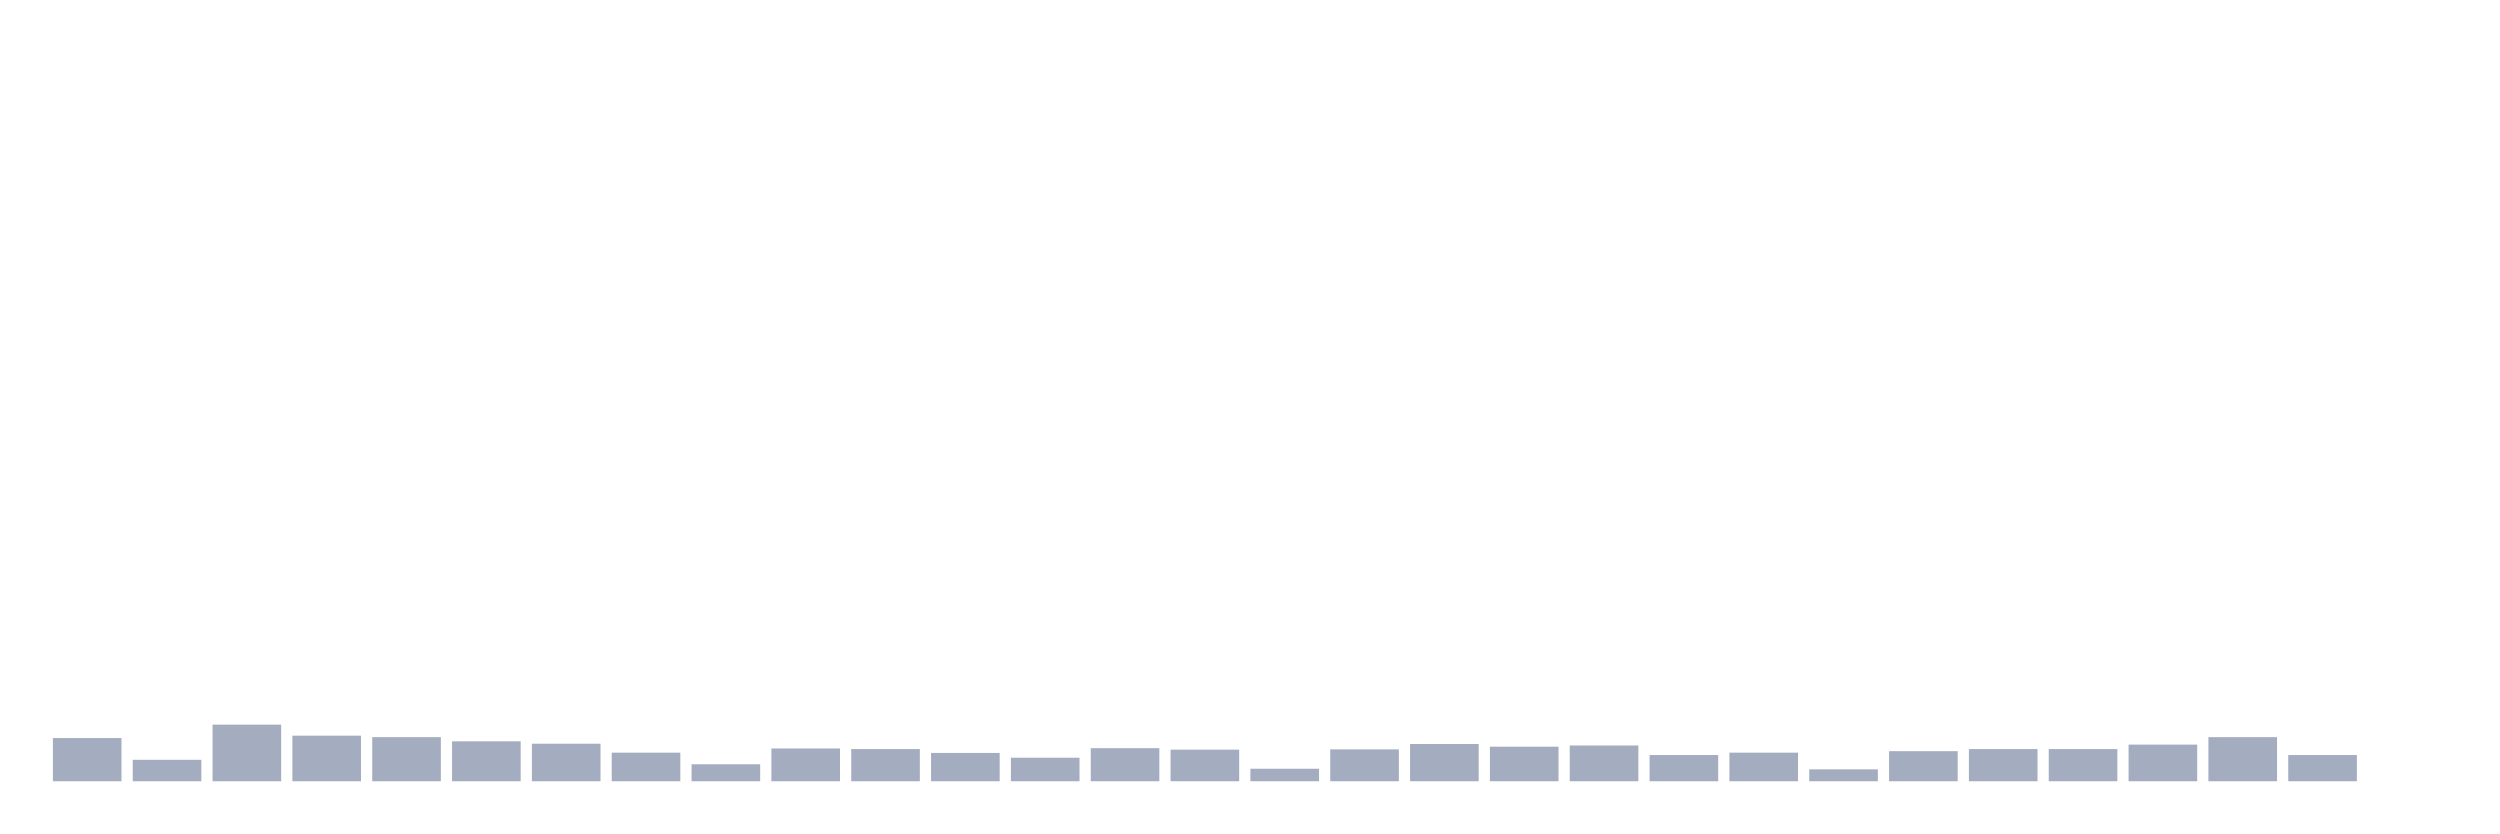
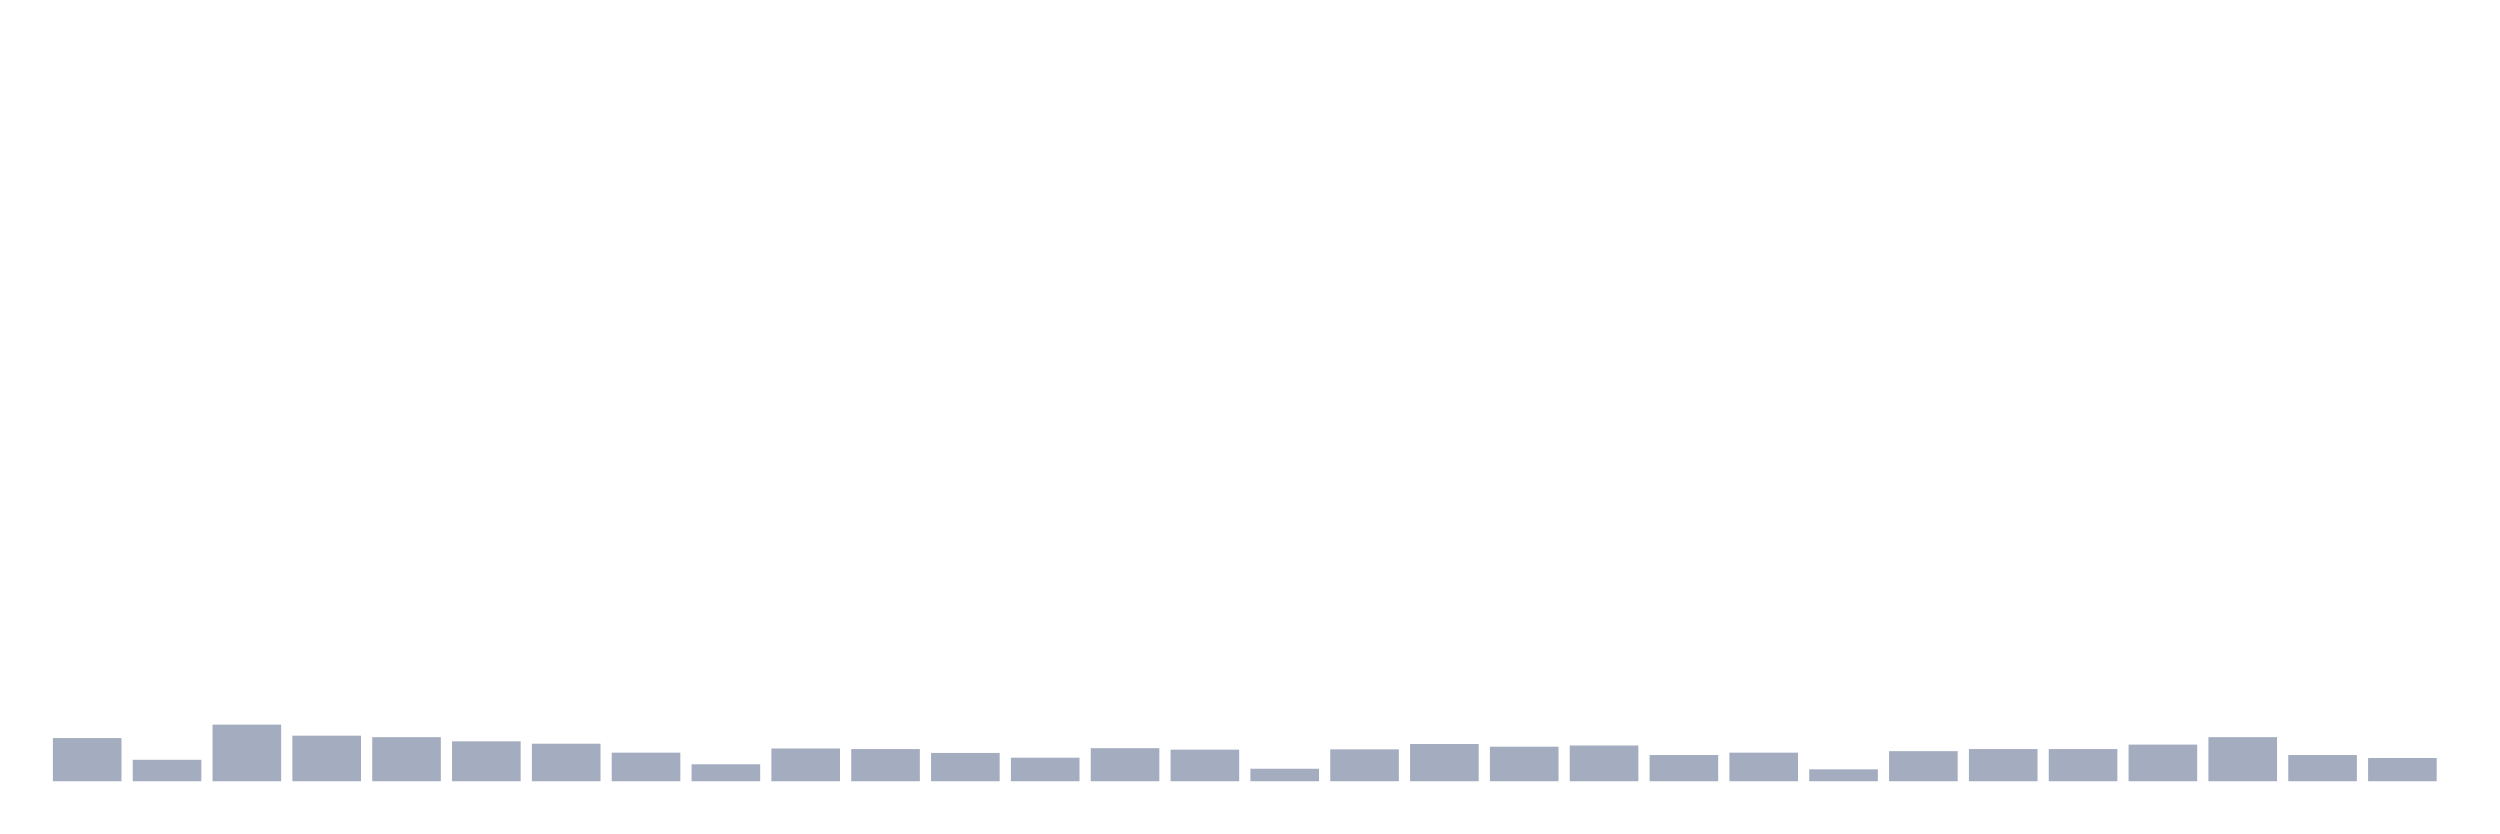
<svg xmlns="http://www.w3.org/2000/svg" viewBox="0 0 480 160">
  <g transform="translate(10,10)">
    <rect class="bar" x="0.153" width="13.175" y="131.704" height="8.296" fill="rgb(164,173,192)" />
    <rect class="bar" x="15.482" width="13.175" y="135.881" height="4.119" fill="rgb(164,173,192)" />
    <rect class="bar" x="30.81" width="13.175" y="129.13" height="10.87" fill="rgb(164,173,192)" />
    <rect class="bar" x="46.138" width="13.175" y="131.246" height="8.754" fill="rgb(164,173,192)" />
    <rect class="bar" x="61.466" width="13.175" y="131.532" height="8.468" fill="rgb(164,173,192)" />
    <rect class="bar" x="76.794" width="13.175" y="132.333" height="7.667" fill="rgb(164,173,192)" />
    <rect class="bar" x="92.123" width="13.175" y="132.791" height="7.209" fill="rgb(164,173,192)" />
    <rect class="bar" x="107.451" width="13.175" y="134.508" height="5.492" fill="rgb(164,173,192)" />
    <rect class="bar" x="122.779" width="13.175" y="136.739" height="3.261" fill="rgb(164,173,192)" />
    <rect class="bar" x="138.107" width="13.175" y="133.707" height="6.293" fill="rgb(164,173,192)" />
    <rect class="bar" x="153.436" width="13.175" y="133.821" height="6.179" fill="rgb(164,173,192)" />
    <rect class="bar" x="168.764" width="13.175" y="134.565" height="5.435" fill="rgb(164,173,192)" />
    <rect class="bar" x="184.092" width="13.175" y="135.48" height="4.52" fill="rgb(164,173,192)" />
    <rect class="bar" x="199.42" width="13.175" y="133.649" height="6.351" fill="rgb(164,173,192)" />
    <rect class="bar" x="214.748" width="13.175" y="133.935" height="6.065" fill="rgb(164,173,192)" />
    <rect class="bar" x="230.077" width="13.175" y="137.597" height="2.403" fill="rgb(164,173,192)" />
    <rect class="bar" x="245.405" width="13.175" y="133.878" height="6.122" fill="rgb(164,173,192)" />
    <rect class="bar" x="260.733" width="13.175" y="132.848" height="7.152" fill="rgb(164,173,192)" />
    <rect class="bar" x="276.061" width="13.175" y="133.363" height="6.637" fill="rgb(164,173,192)" />
    <rect class="bar" x="291.39" width="13.175" y="133.134" height="6.866" fill="rgb(164,173,192)" />
    <rect class="bar" x="306.718" width="13.175" y="134.965" height="5.035" fill="rgb(164,173,192)" />
    <rect class="bar" x="322.046" width="13.175" y="134.508" height="5.492" fill="rgb(164,173,192)" />
    <rect class="bar" x="337.374" width="13.175" y="137.711" height="2.289" fill="rgb(164,173,192)" />
    <rect class="bar" x="352.702" width="13.175" y="134.221" height="5.779" fill="rgb(164,173,192)" />
    <rect class="bar" x="368.031" width="13.175" y="133.821" height="6.179" fill="rgb(164,173,192)" />
    <rect class="bar" x="383.359" width="13.175" y="133.821" height="6.179" fill="rgb(164,173,192)" />
    <rect class="bar" x="398.687" width="13.175" y="132.963" height="7.037" fill="rgb(164,173,192)" />
    <rect class="bar" x="414.015" width="13.175" y="131.532" height="8.468" fill="rgb(164,173,192)" />
    <rect class="bar" x="429.344" width="13.175" y="134.965" height="5.035" fill="rgb(164,173,192)" />
-     <rect class="bar" x="444.672" width="13.175" y="140" height="0" fill="rgb(164,173,192)" />
+     <rect class="bar" x="444.672" width="13.175" y="135.537" height="4.463" fill="rgb(164,173,192)" />
  </g>
</svg>
